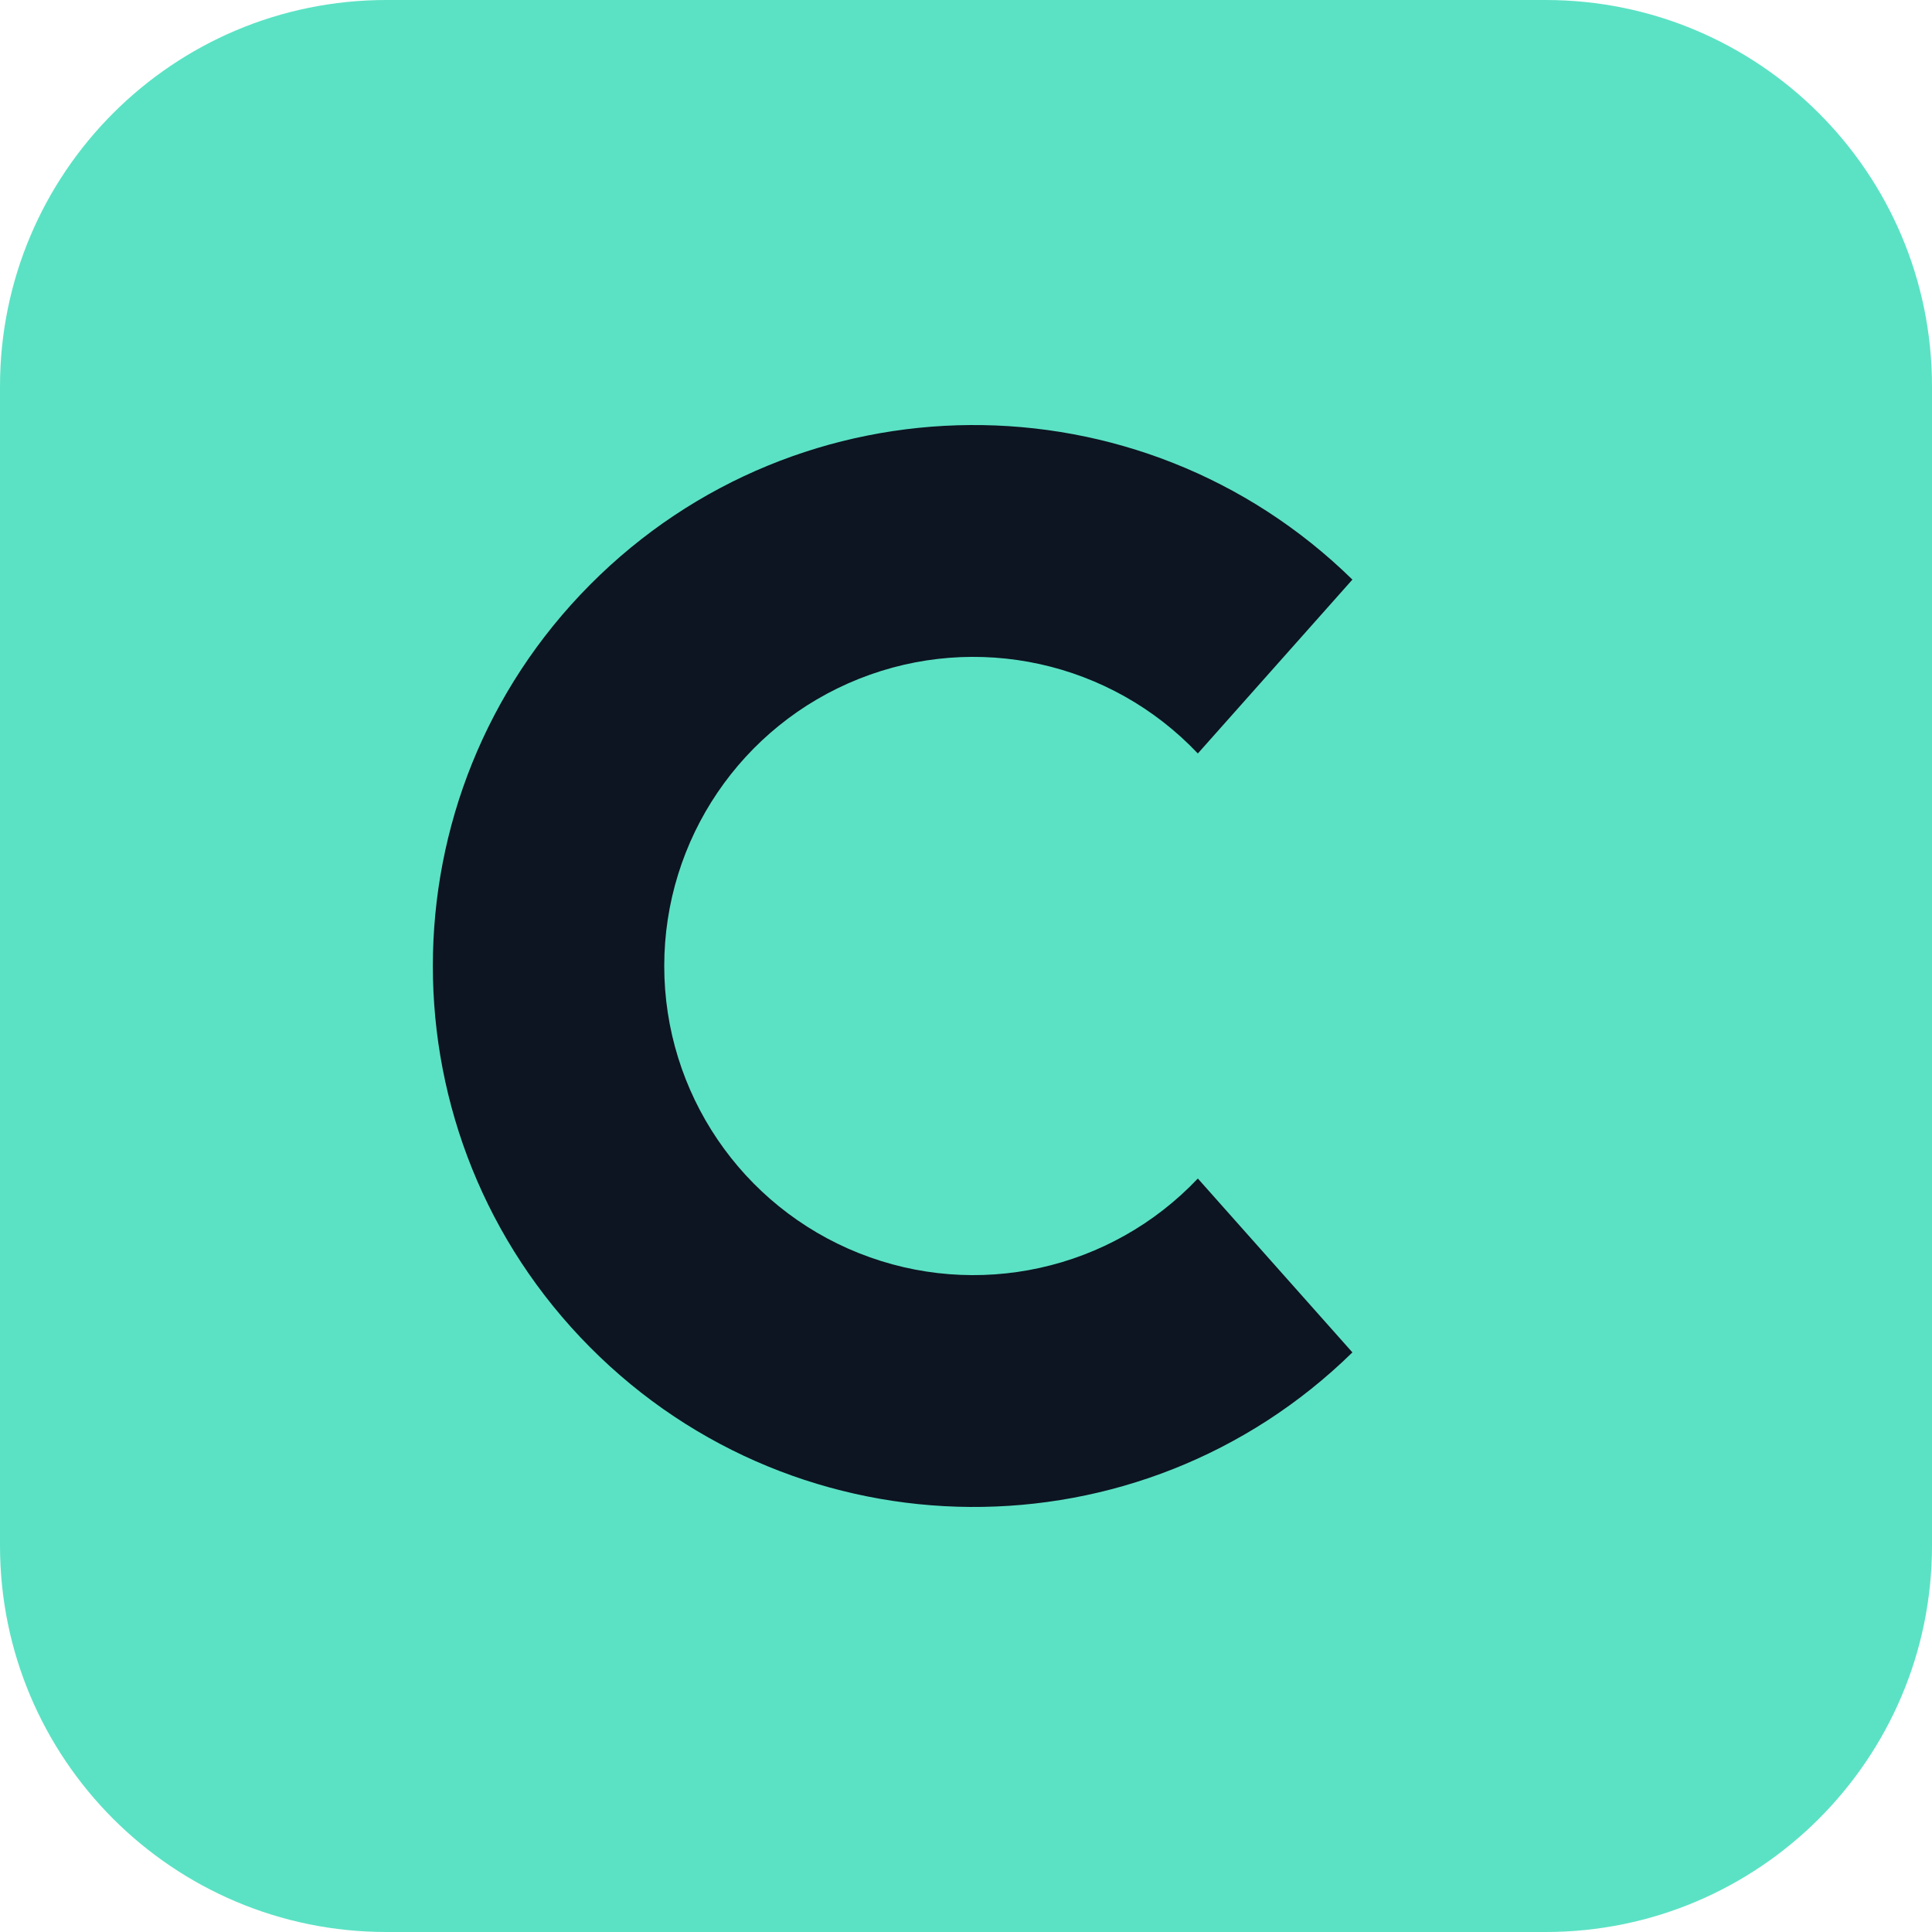
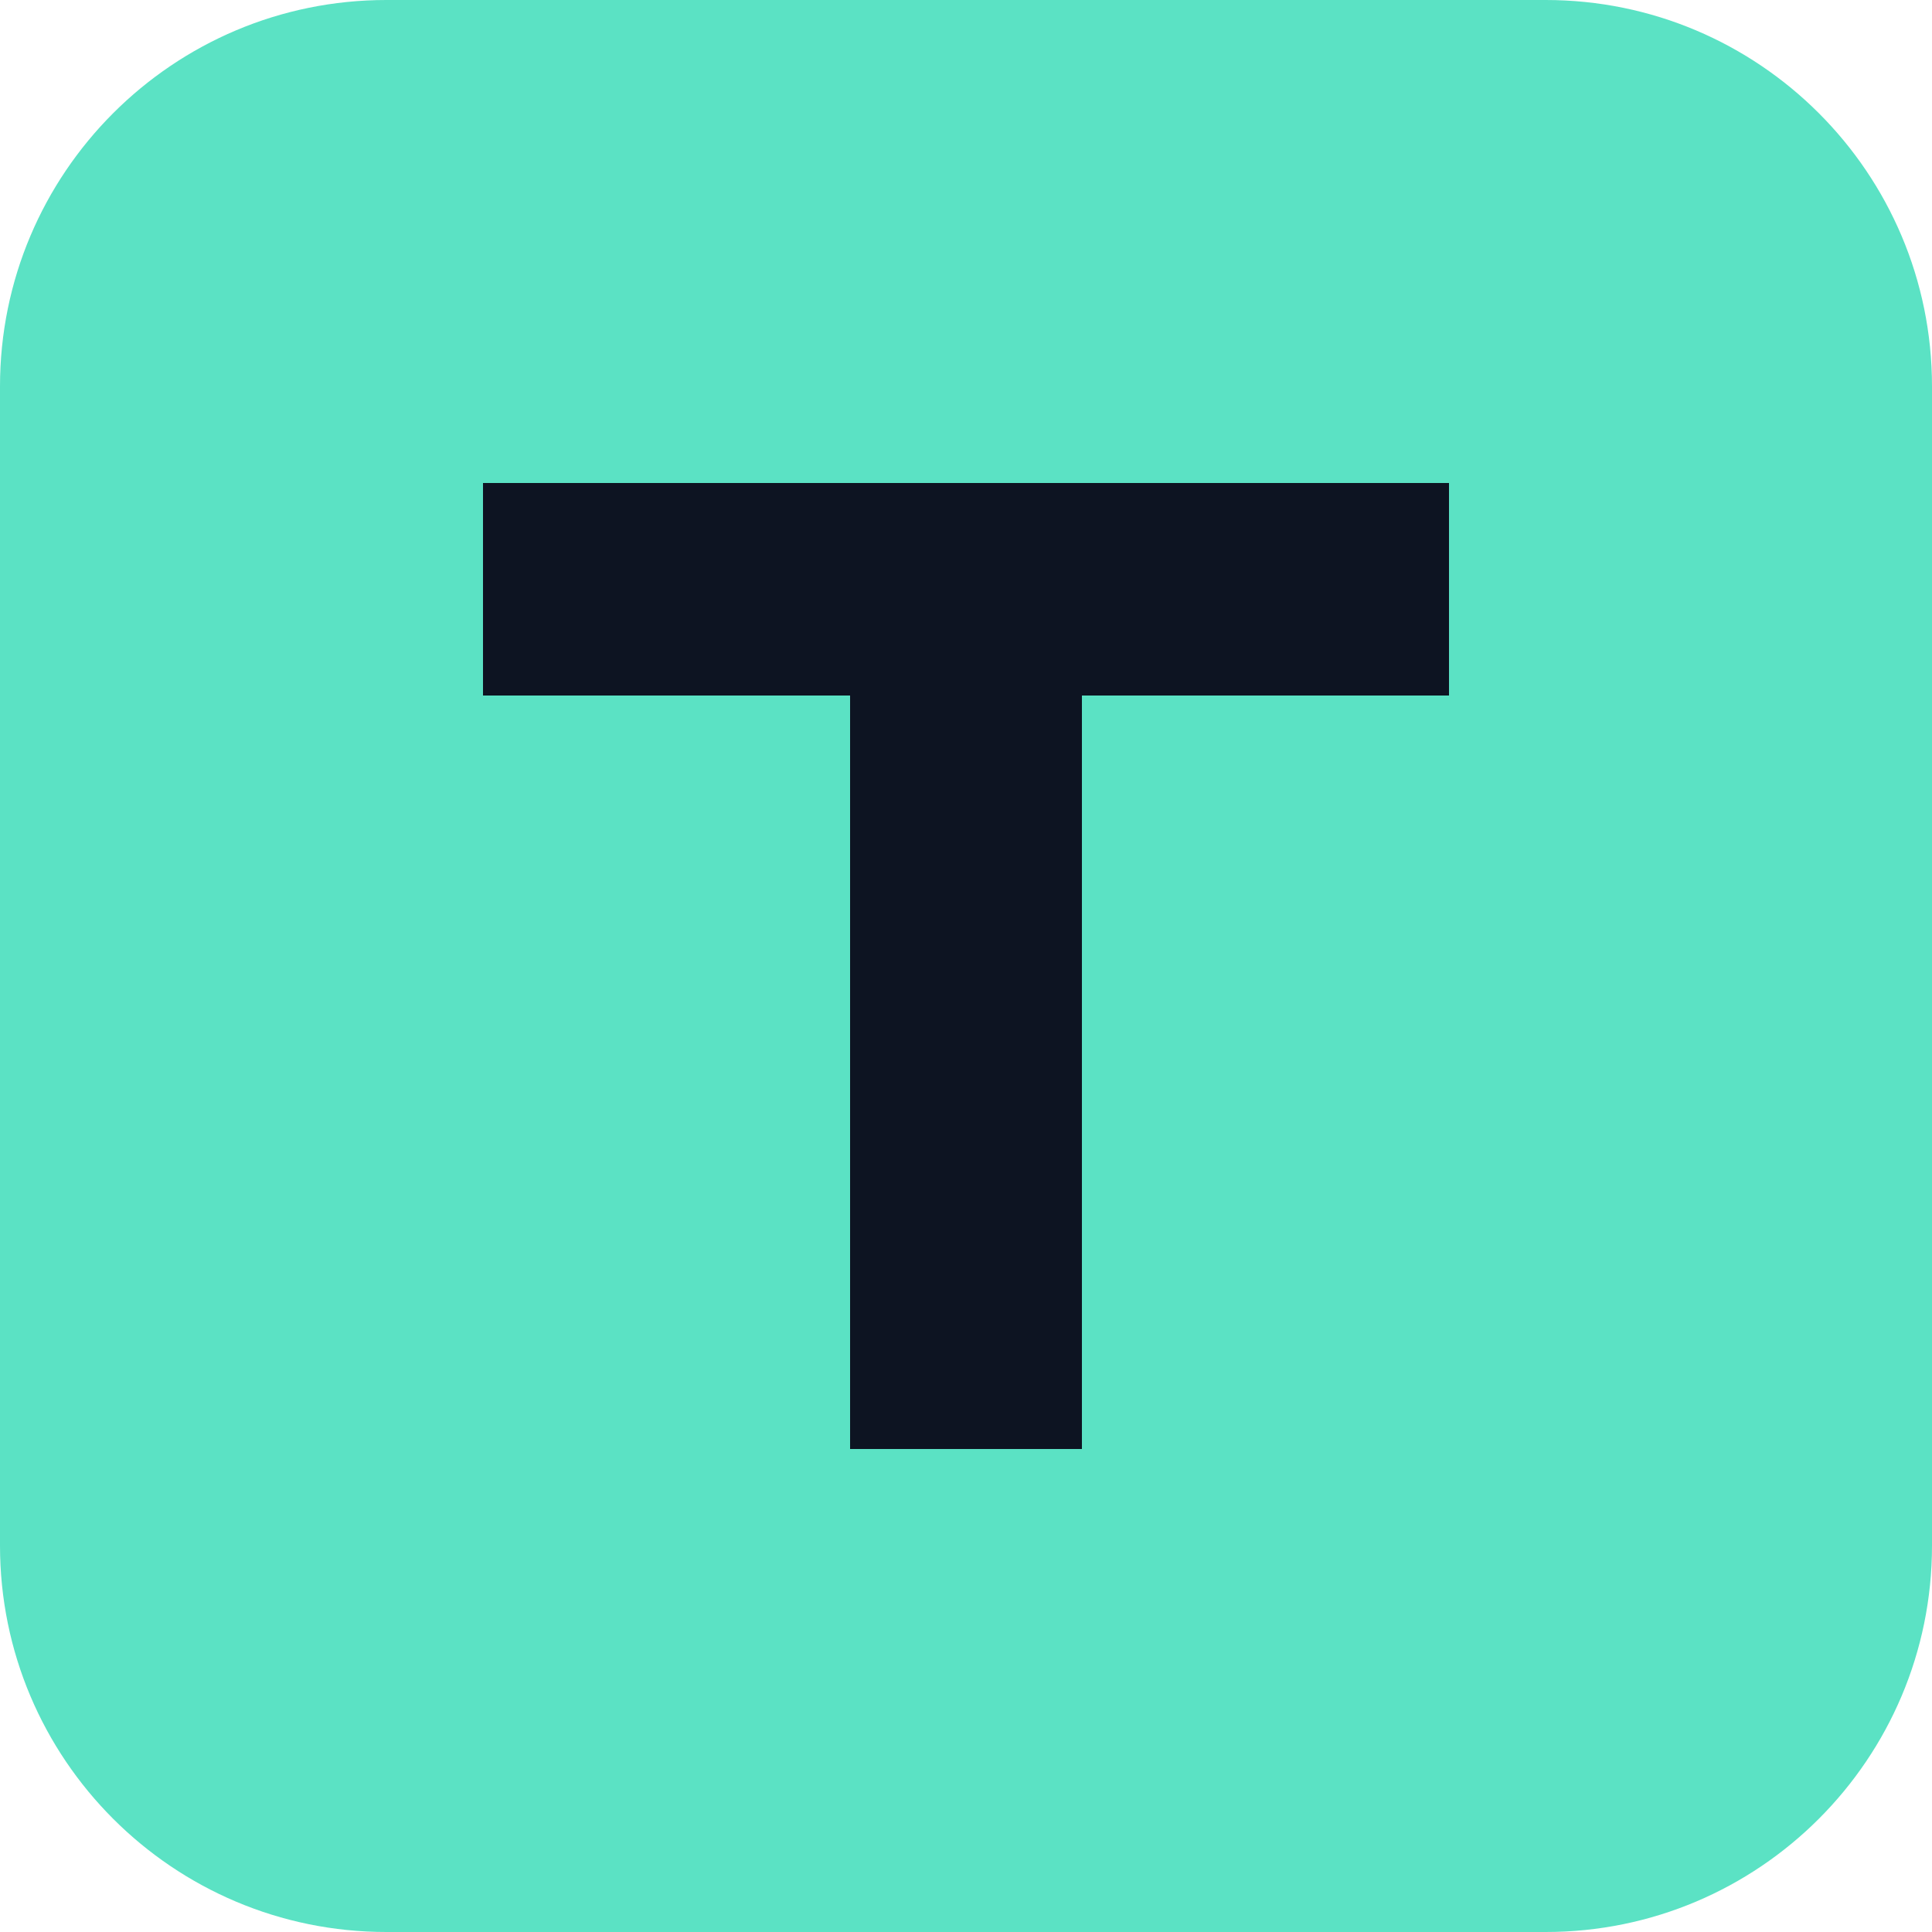
<svg xmlns="http://www.w3.org/2000/svg" viewBox="0 0 100 100">
  <rect width="100" height="100" rx="20" fill="#5BE2C4" />
-   <path d="M70 30a28 28 0 1 0 0 40l-8-9a16 16 0 1 1 0-22Z" fill="#0D1422" />
+   <path d="M25 25h50v11H56v39H44V36H25Z" fill="#0D1422" />
</svg>
